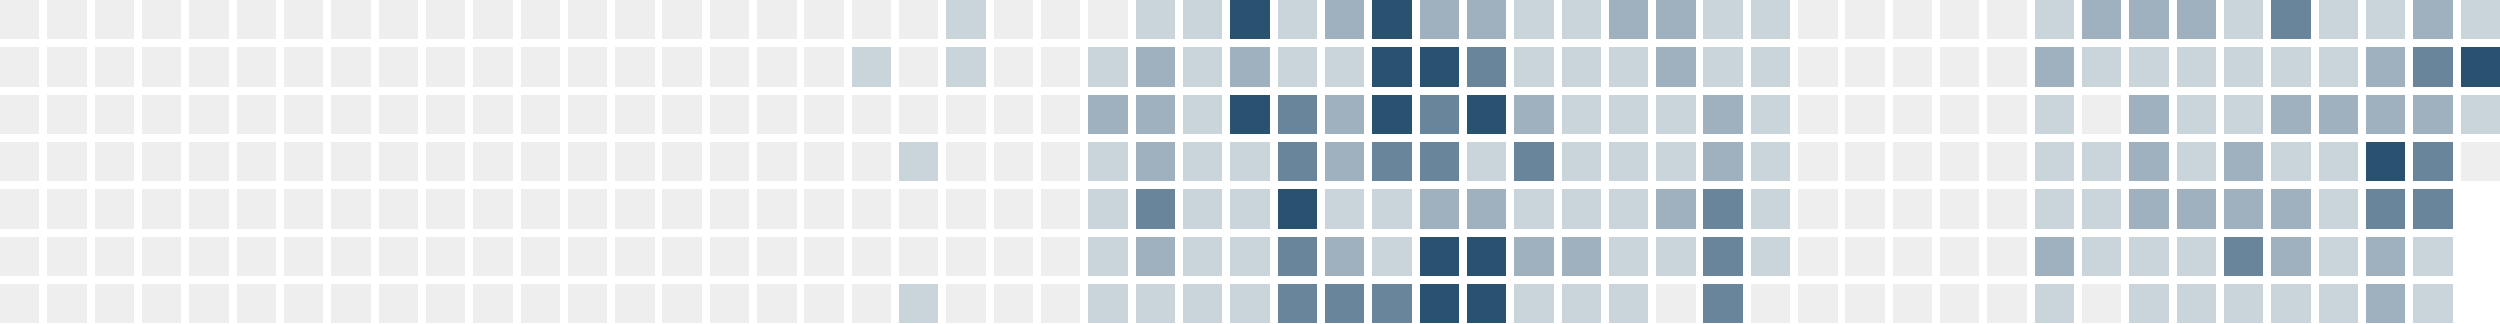
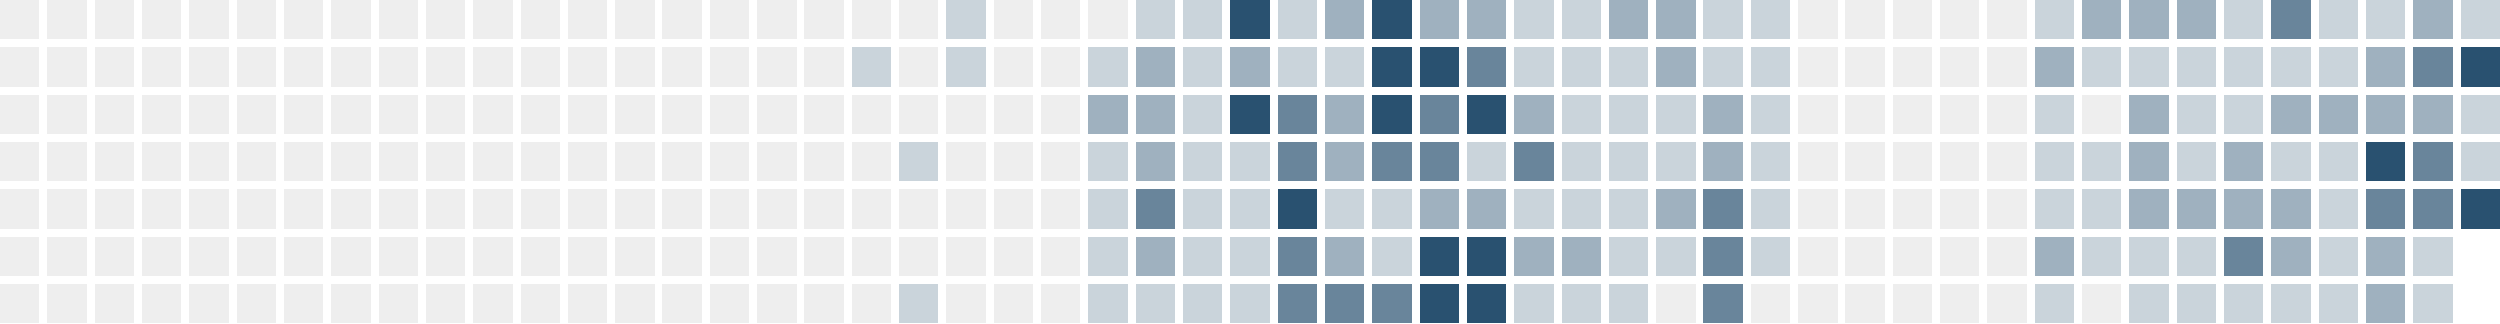
<svg xmlns="http://www.w3.org/2000/svg" version="1.1" width="634.0" height="82.0" viewBox="27.0 20.0 634.0 82.0">
  <rect style="fill:#eeeeee;shape-rendering:crispedges" data-score="0" data-date="2025-06-08" x="27" y="20" width="10" height="10" />
  <rect style="fill:#eeeeee;shape-rendering:crispedges" data-score="0" data-date="2025-06-15" x="39" y="20" width="10" height="10" />
  <rect style="fill:#eeeeee;shape-rendering:crispedges" data-score="0" data-date="2025-06-22" x="51" y="20" width="10" height="10" />
  <rect style="fill:#eeeeee;shape-rendering:crispedges" data-score="0" data-date="2025-06-29" x="63" y="20" width="10" height="10" />
  <rect style="fill:#eeeeee;shape-rendering:crispedges" data-score="0" data-date="2025-07-06" x="75" y="20" width="10" height="10" />
  <rect style="fill:#eeeeee;shape-rendering:crispedges" data-score="0" data-date="2025-07-13" x="87" y="20" width="10" height="10" />
  <rect style="fill:#eeeeee;shape-rendering:crispedges" data-score="0" data-date="2025-07-20" x="99" y="20" width="10" height="10" />
  <rect style="fill:#eeeeee;shape-rendering:crispedges" data-score="0" data-date="2025-07-27" x="111" y="20" width="10" height="10" />
  <rect style="fill:#eeeeee;shape-rendering:crispedges" data-score="0" data-date="2025-08-03" x="123" y="20" width="10" height="10" />
  <rect style="fill:#eeeeee;shape-rendering:crispedges" data-score="0" data-date="2025-08-10" x="135" y="20" width="10" height="10" />
  <rect style="fill:#eeeeee;shape-rendering:crispedges" data-score="0" data-date="2025-08-17" x="147" y="20" width="10" height="10" />
  <rect style="fill:#eeeeee;shape-rendering:crispedges" data-score="0" data-date="2025-08-24" x="159" y="20" width="10" height="10" />
  <rect style="fill:#eeeeee;shape-rendering:crispedges" data-score="0" data-date="2025-08-31" x="171" y="20" width="10" height="10" />
  <rect style="fill:#eeeeee;shape-rendering:crispedges" data-score="0" data-date="2025-09-07" x="183" y="20" width="10" height="10" />
  <rect style="fill:#eeeeee;shape-rendering:crispedges" data-score="0" data-date="2025-09-14" x="195" y="20" width="10" height="10" />
  <rect style="fill:#eeeeee;shape-rendering:crispedges" data-score="0" data-date="2025-09-21" x="207" y="20" width="10" height="10" />
  <rect style="fill:#eeeeee;shape-rendering:crispedges" data-score="0" data-date="2025-09-28" x="219" y="20" width="10" height="10" />
  <rect style="fill:#eeeeee;shape-rendering:crispedges" data-score="0" data-date="2025-10-05" x="231" y="20" width="10" height="10" />
  <rect style="fill:#eeeeee;shape-rendering:crispedges" data-score="0" data-date="2025-10-12" x="243" y="20" width="10" height="10" />
  <rect style="fill:#eeeeee;shape-rendering:crispedges" data-score="0" data-date="2025-10-19" x="255" y="20" width="10" height="10" />
  <rect style="fill:#cad4db;shape-rendering:crispedges" data-score="1" data-date="2025-10-26" x="267" y="20" width="10" height="10" />
  <rect style="fill:#eeeeee;shape-rendering:crispedges" data-score="0" data-date="2025-11-02" x="279" y="20" width="10" height="10" />
  <rect style="fill:#eeeeee;shape-rendering:crispedges" data-score="0" data-date="2025-11-09" x="291" y="20" width="10" height="10" />
  <rect style="fill:#eeeeee;shape-rendering:crispedges" data-score="0" data-date="2025-11-16" x="303" y="20" width="10" height="10" />
  <rect style="fill:#cad4db;shape-rendering:crispedges" data-score="1" data-date="2025-11-23" x="315" y="20" width="10" height="10" />
  <rect style="fill:#cad4db;shape-rendering:crispedges" data-score="1" data-date="2025-11-30" x="327" y="20" width="10" height="10" />
  <rect style="fill:#295170;shape-rendering:crispedges" data-score="4" data-date="2025-12-07" x="339" y="20" width="10" height="10" />
  <rect style="fill:#cad4db;shape-rendering:crispedges" data-score="1" data-date="2025-12-14" x="351" y="20" width="10" height="10" />
  <rect style="fill:#9fb1bf;shape-rendering:crispedges" data-score="2" data-date="2025-12-21" x="363" y="20" width="10" height="10" />
  <rect style="fill:#295170;shape-rendering:crispedges" data-score="4" data-date="2025-12-28" x="375" y="20" width="10" height="10" />
  <rect style="fill:#9fb1bf;shape-rendering:crispedges" data-score="2" data-date="2026-01-04" x="387" y="20" width="10" height="10" />
  <rect style="fill:#9fb1bf;shape-rendering:crispedges" data-score="2" data-date="2026-01-11" x="399" y="20" width="10" height="10" />
  <rect style="fill:#cad4db;shape-rendering:crispedges" data-score="1" data-date="2026-01-18" x="411" y="20" width="10" height="10" />
  <rect style="fill:#cad4db;shape-rendering:crispedges" data-score="1" data-date="2026-01-25" x="423" y="20" width="10" height="10" />
  <rect style="fill:#9fb1bf;shape-rendering:crispedges" data-score="2" data-date="2026-02-01" x="435" y="20" width="10" height="10" />
  <rect style="fill:#9fb1bf;shape-rendering:crispedges" data-score="2" data-date="2026-02-08" x="447" y="20" width="10" height="10" />
  <rect style="fill:#cad4db;shape-rendering:crispedges" data-score="1" data-date="2026-02-15" x="459" y="20" width="10" height="10" />
  <rect style="fill:#cad4db;shape-rendering:crispedges" data-score="1" data-date="2026-02-22" x="471" y="20" width="10" height="10" />
  <rect style="fill:#eeeeee;shape-rendering:crispedges" data-score="0" data-date="2026-03-01" x="483" y="20" width="10" height="10" />
  <rect style="fill:#eeeeee;shape-rendering:crispedges" data-score="0" data-date="2026-03-08" x="495" y="20" width="10" height="10" />
  <rect style="fill:#eeeeee;shape-rendering:crispedges" data-score="0" data-date="2026-03-15" x="507" y="20" width="10" height="10" />
  <rect style="fill:#eeeeee;shape-rendering:crispedges" data-score="0" data-date="2026-03-22" x="519" y="20" width="10" height="10" />
  <rect style="fill:#eeeeee;shape-rendering:crispedges" data-score="0" data-date="2026-03-29" x="531" y="20" width="10" height="10" />
  <rect style="fill:#cad4db;shape-rendering:crispedges" data-score="1" data-date="2026-04-05" x="543" y="20" width="10" height="10" />
  <rect style="fill:#9fb1bf;shape-rendering:crispedges" data-score="2" data-date="2026-04-12" x="555" y="20" width="10" height="10" />
  <rect style="fill:#9fb1bf;shape-rendering:crispedges" data-score="2" data-date="2026-04-19" x="567" y="20" width="10" height="10" />
  <rect style="fill:#9fb1bf;shape-rendering:crispedges" data-score="2" data-date="2026-04-26" x="579" y="20" width="10" height="10" />
  <rect style="fill:#cad4db;shape-rendering:crispedges" data-score="1" data-date="2026-05-03" x="591" y="20" width="10" height="10" />
  <rect style="fill:#69859b;shape-rendering:crispedges" data-score="3" data-date="2026-05-10" x="603" y="20" width="10" height="10" />
  <rect style="fill:#cad4db;shape-rendering:crispedges" data-score="1" data-date="2026-05-17" x="615" y="20" width="10" height="10" />
  <rect style="fill:#cad4db;shape-rendering:crispedges" data-score="1" data-date="2026-05-24" x="627" y="20" width="10" height="10" />
  <rect style="fill:#9fb1bf;shape-rendering:crispedges" data-score="2" data-date="2026-05-31" x="639" y="20" width="10" height="10" />
  <rect style="fill:#cad4db;shape-rendering:crispedges" data-score="1" data-date="2026-06-07" x="651" y="20" width="10" height="10" />
  <rect style="fill:#eeeeee;shape-rendering:crispedges" data-score="0" data-date="2025-06-09" x="27" y="32" width="10" height="10" />
  <rect style="fill:#eeeeee;shape-rendering:crispedges" data-score="0" data-date="2025-06-16" x="39" y="32" width="10" height="10" />
  <rect style="fill:#eeeeee;shape-rendering:crispedges" data-score="0" data-date="2025-06-23" x="51" y="32" width="10" height="10" />
  <rect style="fill:#eeeeee;shape-rendering:crispedges" data-score="0" data-date="2025-06-30" x="63" y="32" width="10" height="10" />
  <rect style="fill:#eeeeee;shape-rendering:crispedges" data-score="0" data-date="2025-07-07" x="75" y="32" width="10" height="10" />
  <rect style="fill:#eeeeee;shape-rendering:crispedges" data-score="0" data-date="2025-07-14" x="87" y="32" width="10" height="10" />
  <rect style="fill:#eeeeee;shape-rendering:crispedges" data-score="0" data-date="2025-07-21" x="99" y="32" width="10" height="10" />
  <rect style="fill:#eeeeee;shape-rendering:crispedges" data-score="0" data-date="2025-07-28" x="111" y="32" width="10" height="10" />
  <rect style="fill:#eeeeee;shape-rendering:crispedges" data-score="0" data-date="2025-08-04" x="123" y="32" width="10" height="10" />
  <rect style="fill:#eeeeee;shape-rendering:crispedges" data-score="0" data-date="2025-08-11" x="135" y="32" width="10" height="10" />
  <rect style="fill:#eeeeee;shape-rendering:crispedges" data-score="0" data-date="2025-08-18" x="147" y="32" width="10" height="10" />
  <rect style="fill:#eeeeee;shape-rendering:crispedges" data-score="0" data-date="2025-08-25" x="159" y="32" width="10" height="10" />
  <rect style="fill:#eeeeee;shape-rendering:crispedges" data-score="0" data-date="2025-09-01" x="171" y="32" width="10" height="10" />
  <rect style="fill:#eeeeee;shape-rendering:crispedges" data-score="0" data-date="2025-09-08" x="183" y="32" width="10" height="10" />
  <rect style="fill:#eeeeee;shape-rendering:crispedges" data-score="0" data-date="2025-09-15" x="195" y="32" width="10" height="10" />
  <rect style="fill:#eeeeee;shape-rendering:crispedges" data-score="0" data-date="2025-09-22" x="207" y="32" width="10" height="10" />
  <rect style="fill:#eeeeee;shape-rendering:crispedges" data-score="0" data-date="2025-09-29" x="219" y="32" width="10" height="10" />
  <rect style="fill:#eeeeee;shape-rendering:crispedges" data-score="0" data-date="2025-10-06" x="231" y="32" width="10" height="10" />
  <rect style="fill:#cad4db;shape-rendering:crispedges" data-score="1" data-date="2025-10-13" x="243" y="32" width="10" height="10" />
  <rect style="fill:#eeeeee;shape-rendering:crispedges" data-score="0" data-date="2025-10-20" x="255" y="32" width="10" height="10" />
  <rect style="fill:#cad4db;shape-rendering:crispedges" data-score="1" data-date="2025-10-27" x="267" y="32" width="10" height="10" />
  <rect style="fill:#eeeeee;shape-rendering:crispedges" data-score="0" data-date="2025-11-03" x="279" y="32" width="10" height="10" />
  <rect style="fill:#eeeeee;shape-rendering:crispedges" data-score="0" data-date="2025-11-10" x="291" y="32" width="10" height="10" />
  <rect style="fill:#cad4db;shape-rendering:crispedges" data-score="1" data-date="2025-11-17" x="303" y="32" width="10" height="10" />
  <rect style="fill:#9fb1bf;shape-rendering:crispedges" data-score="2" data-date="2025-11-24" x="315" y="32" width="10" height="10" />
  <rect style="fill:#cad4db;shape-rendering:crispedges" data-score="1" data-date="2025-12-01" x="327" y="32" width="10" height="10" />
  <rect style="fill:#9fb1bf;shape-rendering:crispedges" data-score="2" data-date="2025-12-08" x="339" y="32" width="10" height="10" />
  <rect style="fill:#cad4db;shape-rendering:crispedges" data-score="1" data-date="2025-12-15" x="351" y="32" width="10" height="10" />
  <rect style="fill:#cad4db;shape-rendering:crispedges" data-score="1" data-date="2025-12-22" x="363" y="32" width="10" height="10" />
  <rect style="fill:#295170;shape-rendering:crispedges" data-score="4" data-date="2025-12-29" x="375" y="32" width="10" height="10" />
  <rect style="fill:#295170;shape-rendering:crispedges" data-score="4" data-date="2026-01-05" x="387" y="32" width="10" height="10" />
  <rect style="fill:#69859b;shape-rendering:crispedges" data-score="3" data-date="2026-01-12" x="399" y="32" width="10" height="10" />
  <rect style="fill:#cad4db;shape-rendering:crispedges" data-score="1" data-date="2026-01-19" x="411" y="32" width="10" height="10" />
  <rect style="fill:#cad4db;shape-rendering:crispedges" data-score="1" data-date="2026-01-26" x="423" y="32" width="10" height="10" />
  <rect style="fill:#cad4db;shape-rendering:crispedges" data-score="1" data-date="2026-02-02" x="435" y="32" width="10" height="10" />
  <rect style="fill:#9fb1bf;shape-rendering:crispedges" data-score="2" data-date="2026-02-09" x="447" y="32" width="10" height="10" />
  <rect style="fill:#cad4db;shape-rendering:crispedges" data-score="1" data-date="2026-02-16" x="459" y="32" width="10" height="10" />
  <rect style="fill:#cad4db;shape-rendering:crispedges" data-score="1" data-date="2026-02-23" x="471" y="32" width="10" height="10" />
  <rect style="fill:#eeeeee;shape-rendering:crispedges" data-score="0" data-date="2026-03-02" x="483" y="32" width="10" height="10" />
  <rect style="fill:#eeeeee;shape-rendering:crispedges" data-score="0" data-date="2026-03-09" x="495" y="32" width="10" height="10" />
  <rect style="fill:#eeeeee;shape-rendering:crispedges" data-score="0" data-date="2026-03-16" x="507" y="32" width="10" height="10" />
  <rect style="fill:#eeeeee;shape-rendering:crispedges" data-score="0" data-date="2026-03-23" x="519" y="32" width="10" height="10" />
  <rect style="fill:#eeeeee;shape-rendering:crispedges" data-score="0" data-date="2026-03-30" x="531" y="32" width="10" height="10" />
  <rect style="fill:#9fb1bf;shape-rendering:crispedges" data-score="2" data-date="2026-04-06" x="543" y="32" width="10" height="10" />
  <rect style="fill:#cad4db;shape-rendering:crispedges" data-score="1" data-date="2026-04-13" x="555" y="32" width="10" height="10" />
  <rect style="fill:#cad4db;shape-rendering:crispedges" data-score="1" data-date="2026-04-20" x="567" y="32" width="10" height="10" />
  <rect style="fill:#cad4db;shape-rendering:crispedges" data-score="1" data-date="2026-04-27" x="579" y="32" width="10" height="10" />
  <rect style="fill:#cad4db;shape-rendering:crispedges" data-score="1" data-date="2026-05-04" x="591" y="32" width="10" height="10" />
  <rect style="fill:#cad4db;shape-rendering:crispedges" data-score="1" data-date="2026-05-11" x="603" y="32" width="10" height="10" />
  <rect style="fill:#cad4db;shape-rendering:crispedges" data-score="1" data-date="2026-05-18" x="615" y="32" width="10" height="10" />
  <rect style="fill:#9fb1bf;shape-rendering:crispedges" data-score="2" data-date="2026-05-25" x="627" y="32" width="10" height="10" />
  <rect style="fill:#69859b;shape-rendering:crispedges" data-score="3" data-date="2026-06-01" x="639" y="32" width="10" height="10" />
  <rect style="fill:#295170;shape-rendering:crispedges" data-score="4" data-date="2026-06-08" x="651" y="32" width="10" height="10" />
  <rect style="fill:#eeeeee;shape-rendering:crispedges" data-score="0" data-date="2025-06-10" x="27" y="44" width="10" height="10" />
  <rect style="fill:#eeeeee;shape-rendering:crispedges" data-score="0" data-date="2025-06-17" x="39" y="44" width="10" height="10" />
  <rect style="fill:#eeeeee;shape-rendering:crispedges" data-score="0" data-date="2025-06-24" x="51" y="44" width="10" height="10" />
  <rect style="fill:#eeeeee;shape-rendering:crispedges" data-score="0" data-date="2025-07-01" x="63" y="44" width="10" height="10" />
  <rect style="fill:#eeeeee;shape-rendering:crispedges" data-score="0" data-date="2025-07-08" x="75" y="44" width="10" height="10" />
  <rect style="fill:#eeeeee;shape-rendering:crispedges" data-score="0" data-date="2025-07-15" x="87" y="44" width="10" height="10" />
  <rect style="fill:#eeeeee;shape-rendering:crispedges" data-score="0" data-date="2025-07-22" x="99" y="44" width="10" height="10" />
  <rect style="fill:#eeeeee;shape-rendering:crispedges" data-score="0" data-date="2025-07-29" x="111" y="44" width="10" height="10" />
  <rect style="fill:#eeeeee;shape-rendering:crispedges" data-score="0" data-date="2025-08-05" x="123" y="44" width="10" height="10" />
  <rect style="fill:#eeeeee;shape-rendering:crispedges" data-score="0" data-date="2025-08-12" x="135" y="44" width="10" height="10" />
  <rect style="fill:#eeeeee;shape-rendering:crispedges" data-score="0" data-date="2025-08-19" x="147" y="44" width="10" height="10" />
  <rect style="fill:#eeeeee;shape-rendering:crispedges" data-score="0" data-date="2025-08-26" x="159" y="44" width="10" height="10" />
  <rect style="fill:#eeeeee;shape-rendering:crispedges" data-score="0" data-date="2025-09-02" x="171" y="44" width="10" height="10" />
  <rect style="fill:#eeeeee;shape-rendering:crispedges" data-score="0" data-date="2025-09-09" x="183" y="44" width="10" height="10" />
  <rect style="fill:#eeeeee;shape-rendering:crispedges" data-score="0" data-date="2025-09-16" x="195" y="44" width="10" height="10" />
  <rect style="fill:#eeeeee;shape-rendering:crispedges" data-score="0" data-date="2025-09-23" x="207" y="44" width="10" height="10" />
  <rect style="fill:#eeeeee;shape-rendering:crispedges" data-score="0" data-date="2025-09-30" x="219" y="44" width="10" height="10" />
  <rect style="fill:#eeeeee;shape-rendering:crispedges" data-score="0" data-date="2025-10-07" x="231" y="44" width="10" height="10" />
  <rect style="fill:#eeeeee;shape-rendering:crispedges" data-score="0" data-date="2025-10-14" x="243" y="44" width="10" height="10" />
  <rect style="fill:#eeeeee;shape-rendering:crispedges" data-score="0" data-date="2025-10-21" x="255" y="44" width="10" height="10" />
  <rect style="fill:#eeeeee;shape-rendering:crispedges" data-score="0" data-date="2025-10-28" x="267" y="44" width="10" height="10" />
  <rect style="fill:#eeeeee;shape-rendering:crispedges" data-score="0" data-date="2025-11-04" x="279" y="44" width="10" height="10" />
  <rect style="fill:#eeeeee;shape-rendering:crispedges" data-score="0" data-date="2025-11-11" x="291" y="44" width="10" height="10" />
  <rect style="fill:#9fb1bf;shape-rendering:crispedges" data-score="2" data-date="2025-11-18" x="303" y="44" width="10" height="10" />
  <rect style="fill:#9fb1bf;shape-rendering:crispedges" data-score="2" data-date="2025-11-25" x="315" y="44" width="10" height="10" />
  <rect style="fill:#cad4db;shape-rendering:crispedges" data-score="1" data-date="2025-12-02" x="327" y="44" width="10" height="10" />
  <rect style="fill:#295170;shape-rendering:crispedges" data-score="4" data-date="2025-12-09" x="339" y="44" width="10" height="10" />
  <rect style="fill:#69859b;shape-rendering:crispedges" data-score="3" data-date="2025-12-16" x="351" y="44" width="10" height="10" />
  <rect style="fill:#9fb1bf;shape-rendering:crispedges" data-score="2" data-date="2025-12-23" x="363" y="44" width="10" height="10" />
  <rect style="fill:#295170;shape-rendering:crispedges" data-score="4" data-date="2025-12-30" x="375" y="44" width="10" height="10" />
  <rect style="fill:#69859b;shape-rendering:crispedges" data-score="3" data-date="2026-01-06" x="387" y="44" width="10" height="10" />
  <rect style="fill:#295170;shape-rendering:crispedges" data-score="4" data-date="2026-01-13" x="399" y="44" width="10" height="10" />
  <rect style="fill:#9fb1bf;shape-rendering:crispedges" data-score="2" data-date="2026-01-20" x="411" y="44" width="10" height="10" />
  <rect style="fill:#cad4db;shape-rendering:crispedges" data-score="1" data-date="2026-01-27" x="423" y="44" width="10" height="10" />
  <rect style="fill:#cad4db;shape-rendering:crispedges" data-score="1" data-date="2026-02-03" x="435" y="44" width="10" height="10" />
  <rect style="fill:#cad4db;shape-rendering:crispedges" data-score="1" data-date="2026-02-10" x="447" y="44" width="10" height="10" />
  <rect style="fill:#9fb1bf;shape-rendering:crispedges" data-score="2" data-date="2026-02-17" x="459" y="44" width="10" height="10" />
  <rect style="fill:#cad4db;shape-rendering:crispedges" data-score="1" data-date="2026-02-24" x="471" y="44" width="10" height="10" />
  <rect style="fill:#eeeeee;shape-rendering:crispedges" data-score="0" data-date="2026-03-03" x="483" y="44" width="10" height="10" />
  <rect style="fill:#eeeeee;shape-rendering:crispedges" data-score="0" data-date="2026-03-10" x="495" y="44" width="10" height="10" />
  <rect style="fill:#eeeeee;shape-rendering:crispedges" data-score="0" data-date="2026-03-17" x="507" y="44" width="10" height="10" />
  <rect style="fill:#eeeeee;shape-rendering:crispedges" data-score="0" data-date="2026-03-24" x="519" y="44" width="10" height="10" />
  <rect style="fill:#eeeeee;shape-rendering:crispedges" data-score="0" data-date="2026-03-31" x="531" y="44" width="10" height="10" />
  <rect style="fill:#cad4db;shape-rendering:crispedges" data-score="1" data-date="2026-04-07" x="543" y="44" width="10" height="10" />
  <rect style="fill:#eeeeee;shape-rendering:crispedges" data-score="0" data-date="2026-04-14" x="555" y="44" width="10" height="10" />
  <rect style="fill:#9fb1bf;shape-rendering:crispedges" data-score="2" data-date="2026-04-21" x="567" y="44" width="10" height="10" />
  <rect style="fill:#cad4db;shape-rendering:crispedges" data-score="1" data-date="2026-04-28" x="579" y="44" width="10" height="10" />
  <rect style="fill:#cad4db;shape-rendering:crispedges" data-score="1" data-date="2026-05-05" x="591" y="44" width="10" height="10" />
  <rect style="fill:#9fb1bf;shape-rendering:crispedges" data-score="2" data-date="2026-05-12" x="603" y="44" width="10" height="10" />
  <rect style="fill:#9fb1bf;shape-rendering:crispedges" data-score="2" data-date="2026-05-19" x="615" y="44" width="10" height="10" />
  <rect style="fill:#9fb1bf;shape-rendering:crispedges" data-score="2" data-date="2026-05-26" x="627" y="44" width="10" height="10" />
  <rect style="fill:#9fb1bf;shape-rendering:crispedges" data-score="2" data-date="2026-06-02" x="639" y="44" width="10" height="10" />
  <rect style="fill:#cad4db;shape-rendering:crispedges" data-score="1" data-date="2026-06-09" x="651" y="44" width="10" height="10" />
  <rect style="fill:#eeeeee;shape-rendering:crispedges" data-score="0" data-date="2025-06-11" x="27" y="56" width="10" height="10" />
  <rect style="fill:#eeeeee;shape-rendering:crispedges" data-score="0" data-date="2025-06-18" x="39" y="56" width="10" height="10" />
  <rect style="fill:#eeeeee;shape-rendering:crispedges" data-score="0" data-date="2025-06-25" x="51" y="56" width="10" height="10" />
  <rect style="fill:#eeeeee;shape-rendering:crispedges" data-score="0" data-date="2025-07-02" x="63" y="56" width="10" height="10" />
  <rect style="fill:#eeeeee;shape-rendering:crispedges" data-score="0" data-date="2025-07-09" x="75" y="56" width="10" height="10" />
  <rect style="fill:#eeeeee;shape-rendering:crispedges" data-score="0" data-date="2025-07-16" x="87" y="56" width="10" height="10" />
  <rect style="fill:#eeeeee;shape-rendering:crispedges" data-score="0" data-date="2025-07-23" x="99" y="56" width="10" height="10" />
  <rect style="fill:#eeeeee;shape-rendering:crispedges" data-score="0" data-date="2025-07-30" x="111" y="56" width="10" height="10" />
  <rect style="fill:#eeeeee;shape-rendering:crispedges" data-score="0" data-date="2025-08-06" x="123" y="56" width="10" height="10" />
  <rect style="fill:#eeeeee;shape-rendering:crispedges" data-score="0" data-date="2025-08-13" x="135" y="56" width="10" height="10" />
  <rect style="fill:#eeeeee;shape-rendering:crispedges" data-score="0" data-date="2025-08-20" x="147" y="56" width="10" height="10" />
  <rect style="fill:#eeeeee;shape-rendering:crispedges" data-score="0" data-date="2025-08-27" x="159" y="56" width="10" height="10" />
  <rect style="fill:#eeeeee;shape-rendering:crispedges" data-score="0" data-date="2025-09-03" x="171" y="56" width="10" height="10" />
  <rect style="fill:#eeeeee;shape-rendering:crispedges" data-score="0" data-date="2025-09-10" x="183" y="56" width="10" height="10" />
  <rect style="fill:#eeeeee;shape-rendering:crispedges" data-score="0" data-date="2025-09-17" x="195" y="56" width="10" height="10" />
  <rect style="fill:#eeeeee;shape-rendering:crispedges" data-score="0" data-date="2025-09-24" x="207" y="56" width="10" height="10" />
  <rect style="fill:#eeeeee;shape-rendering:crispedges" data-score="0" data-date="2025-10-01" x="219" y="56" width="10" height="10" />
  <rect style="fill:#eeeeee;shape-rendering:crispedges" data-score="0" data-date="2025-10-08" x="231" y="56" width="10" height="10" />
  <rect style="fill:#eeeeee;shape-rendering:crispedges" data-score="0" data-date="2025-10-15" x="243" y="56" width="10" height="10" />
  <rect style="fill:#cad4db;shape-rendering:crispedges" data-score="1" data-date="2025-10-22" x="255" y="56" width="10" height="10" />
  <rect style="fill:#eeeeee;shape-rendering:crispedges" data-score="0" data-date="2025-10-29" x="267" y="56" width="10" height="10" />
  <rect style="fill:#eeeeee;shape-rendering:crispedges" data-score="0" data-date="2025-11-05" x="279" y="56" width="10" height="10" />
  <rect style="fill:#eeeeee;shape-rendering:crispedges" data-score="0" data-date="2025-11-12" x="291" y="56" width="10" height="10" />
  <rect style="fill:#cad4db;shape-rendering:crispedges" data-score="1" data-date="2025-11-19" x="303" y="56" width="10" height="10" />
  <rect style="fill:#9fb1bf;shape-rendering:crispedges" data-score="2" data-date="2025-11-26" x="315" y="56" width="10" height="10" />
  <rect style="fill:#cad4db;shape-rendering:crispedges" data-score="1" data-date="2025-12-03" x="327" y="56" width="10" height="10" />
  <rect style="fill:#cad4db;shape-rendering:crispedges" data-score="1" data-date="2025-12-10" x="339" y="56" width="10" height="10" />
  <rect style="fill:#69859b;shape-rendering:crispedges" data-score="3" data-date="2025-12-17" x="351" y="56" width="10" height="10" />
  <rect style="fill:#9fb1bf;shape-rendering:crispedges" data-score="2" data-date="2025-12-24" x="363" y="56" width="10" height="10" />
  <rect style="fill:#69859b;shape-rendering:crispedges" data-score="3" data-date="2025-12-31" x="375" y="56" width="10" height="10" />
  <rect style="fill:#69859b;shape-rendering:crispedges" data-score="3" data-date="2026-01-07" x="387" y="56" width="10" height="10" />
  <rect style="fill:#cad4db;shape-rendering:crispedges" data-score="1" data-date="2026-01-14" x="399" y="56" width="10" height="10" />
  <rect style="fill:#69859b;shape-rendering:crispedges" data-score="3" data-date="2026-01-21" x="411" y="56" width="10" height="10" />
  <rect style="fill:#cad4db;shape-rendering:crispedges" data-score="1" data-date="2026-01-28" x="423" y="56" width="10" height="10" />
  <rect style="fill:#cad4db;shape-rendering:crispedges" data-score="1" data-date="2026-02-04" x="435" y="56" width="10" height="10" />
  <rect style="fill:#cad4db;shape-rendering:crispedges" data-score="1" data-date="2026-02-11" x="447" y="56" width="10" height="10" />
  <rect style="fill:#9fb1bf;shape-rendering:crispedges" data-score="2" data-date="2026-02-18" x="459" y="56" width="10" height="10" />
  <rect style="fill:#cad4db;shape-rendering:crispedges" data-score="1" data-date="2026-02-25" x="471" y="56" width="10" height="10" />
  <rect style="fill:#eeeeee;shape-rendering:crispedges" data-score="0" data-date="2026-03-04" x="483" y="56" width="10" height="10" />
  <rect style="fill:#eeeeee;shape-rendering:crispedges" data-score="0" data-date="2026-03-11" x="495" y="56" width="10" height="10" />
  <rect style="fill:#eeeeee;shape-rendering:crispedges" data-score="0" data-date="2026-03-18" x="507" y="56" width="10" height="10" />
  <rect style="fill:#eeeeee;shape-rendering:crispedges" data-score="0" data-date="2026-03-25" x="519" y="56" width="10" height="10" />
  <rect style="fill:#eeeeee;shape-rendering:crispedges" data-score="0" data-date="2026-04-01" x="531" y="56" width="10" height="10" />
  <rect style="fill:#cad4db;shape-rendering:crispedges" data-score="1" data-date="2026-04-08" x="543" y="56" width="10" height="10" />
  <rect style="fill:#cad4db;shape-rendering:crispedges" data-score="1" data-date="2026-04-15" x="555" y="56" width="10" height="10" />
  <rect style="fill:#9fb1bf;shape-rendering:crispedges" data-score="2" data-date="2026-04-22" x="567" y="56" width="10" height="10" />
  <rect style="fill:#cad4db;shape-rendering:crispedges" data-score="1" data-date="2026-04-29" x="579" y="56" width="10" height="10" />
  <rect style="fill:#9fb1bf;shape-rendering:crispedges" data-score="2" data-date="2026-05-06" x="591" y="56" width="10" height="10" />
  <rect style="fill:#cad4db;shape-rendering:crispedges" data-score="1" data-date="2026-05-13" x="603" y="56" width="10" height="10" />
  <rect style="fill:#cad4db;shape-rendering:crispedges" data-score="1" data-date="2026-05-20" x="615" y="56" width="10" height="10" />
  <rect style="fill:#295170;shape-rendering:crispedges" data-score="4" data-date="2026-05-27" x="627" y="56" width="10" height="10" />
  <rect style="fill:#69859b;shape-rendering:crispedges" data-score="3" data-date="2026-06-03" x="639" y="56" width="10" height="10" />
-   <rect style="fill:#eeeeee;shape-rendering:crispedges" data-score="0" data-date="2026-06-10" x="651" y="56" width="10" height="10" />
+   <rect style="fill:#cad4db;shape-rendering:crispedges" data-score="1" data-date="2026-06-10" x="651" y="56" width="10" height="10" />
  <rect style="fill:#eeeeee;shape-rendering:crispedges" data-score="0" data-date="2025-06-12" x="27" y="68" width="10" height="10" />
  <rect style="fill:#eeeeee;shape-rendering:crispedges" data-score="0" data-date="2025-06-19" x="39" y="68" width="10" height="10" />
  <rect style="fill:#eeeeee;shape-rendering:crispedges" data-score="0" data-date="2025-06-26" x="51" y="68" width="10" height="10" />
  <rect style="fill:#eeeeee;shape-rendering:crispedges" data-score="0" data-date="2025-07-03" x="63" y="68" width="10" height="10" />
  <rect style="fill:#eeeeee;shape-rendering:crispedges" data-score="0" data-date="2025-07-10" x="75" y="68" width="10" height="10" />
  <rect style="fill:#eeeeee;shape-rendering:crispedges" data-score="0" data-date="2025-07-17" x="87" y="68" width="10" height="10" />
  <rect style="fill:#eeeeee;shape-rendering:crispedges" data-score="0" data-date="2025-07-24" x="99" y="68" width="10" height="10" />
  <rect style="fill:#eeeeee;shape-rendering:crispedges" data-score="0" data-date="2025-07-31" x="111" y="68" width="10" height="10" />
  <rect style="fill:#eeeeee;shape-rendering:crispedges" data-score="0" data-date="2025-08-07" x="123" y="68" width="10" height="10" />
  <rect style="fill:#eeeeee;shape-rendering:crispedges" data-score="0" data-date="2025-08-14" x="135" y="68" width="10" height="10" />
  <rect style="fill:#eeeeee;shape-rendering:crispedges" data-score="0" data-date="2025-08-21" x="147" y="68" width="10" height="10" />
  <rect style="fill:#eeeeee;shape-rendering:crispedges" data-score="0" data-date="2025-08-28" x="159" y="68" width="10" height="10" />
  <rect style="fill:#eeeeee;shape-rendering:crispedges" data-score="0" data-date="2025-09-04" x="171" y="68" width="10" height="10" />
  <rect style="fill:#eeeeee;shape-rendering:crispedges" data-score="0" data-date="2025-09-11" x="183" y="68" width="10" height="10" />
  <rect style="fill:#eeeeee;shape-rendering:crispedges" data-score="0" data-date="2025-09-18" x="195" y="68" width="10" height="10" />
  <rect style="fill:#eeeeee;shape-rendering:crispedges" data-score="0" data-date="2025-09-25" x="207" y="68" width="10" height="10" />
  <rect style="fill:#eeeeee;shape-rendering:crispedges" data-score="0" data-date="2025-10-02" x="219" y="68" width="10" height="10" />
  <rect style="fill:#eeeeee;shape-rendering:crispedges" data-score="0" data-date="2025-10-09" x="231" y="68" width="10" height="10" />
  <rect style="fill:#eeeeee;shape-rendering:crispedges" data-score="0" data-date="2025-10-16" x="243" y="68" width="10" height="10" />
  <rect style="fill:#eeeeee;shape-rendering:crispedges" data-score="0" data-date="2025-10-23" x="255" y="68" width="10" height="10" />
  <rect style="fill:#eeeeee;shape-rendering:crispedges" data-score="0" data-date="2025-10-30" x="267" y="68" width="10" height="10" />
  <rect style="fill:#eeeeee;shape-rendering:crispedges" data-score="0" data-date="2025-11-06" x="279" y="68" width="10" height="10" />
  <rect style="fill:#eeeeee;shape-rendering:crispedges" data-score="0" data-date="2025-11-13" x="291" y="68" width="10" height="10" />
  <rect style="fill:#cad4db;shape-rendering:crispedges" data-score="1" data-date="2025-11-20" x="303" y="68" width="10" height="10" />
  <rect style="fill:#69859b;shape-rendering:crispedges" data-score="3" data-date="2025-11-27" x="315" y="68" width="10" height="10" />
  <rect style="fill:#cad4db;shape-rendering:crispedges" data-score="1" data-date="2025-12-04" x="327" y="68" width="10" height="10" />
  <rect style="fill:#cad4db;shape-rendering:crispedges" data-score="1" data-date="2025-12-11" x="339" y="68" width="10" height="10" />
  <rect style="fill:#295170;shape-rendering:crispedges" data-score="4" data-date="2025-12-18" x="351" y="68" width="10" height="10" />
  <rect style="fill:#cad4db;shape-rendering:crispedges" data-score="1" data-date="2025-12-25" x="363" y="68" width="10" height="10" />
  <rect style="fill:#cad4db;shape-rendering:crispedges" data-score="1" data-date="2026-01-01" x="375" y="68" width="10" height="10" />
  <rect style="fill:#9fb1bf;shape-rendering:crispedges" data-score="2" data-date="2026-01-08" x="387" y="68" width="10" height="10" />
  <rect style="fill:#9fb1bf;shape-rendering:crispedges" data-score="2" data-date="2026-01-15" x="399" y="68" width="10" height="10" />
  <rect style="fill:#cad4db;shape-rendering:crispedges" data-score="1" data-date="2026-01-22" x="411" y="68" width="10" height="10" />
  <rect style="fill:#cad4db;shape-rendering:crispedges" data-score="1" data-date="2026-01-29" x="423" y="68" width="10" height="10" />
  <rect style="fill:#cad4db;shape-rendering:crispedges" data-score="1" data-date="2026-02-05" x="435" y="68" width="10" height="10" />
  <rect style="fill:#9fb1bf;shape-rendering:crispedges" data-score="2" data-date="2026-02-12" x="447" y="68" width="10" height="10" />
  <rect style="fill:#69859b;shape-rendering:crispedges" data-score="3" data-date="2026-02-19" x="459" y="68" width="10" height="10" />
  <rect style="fill:#cad4db;shape-rendering:crispedges" data-score="1" data-date="2026-02-26" x="471" y="68" width="10" height="10" />
  <rect style="fill:#eeeeee;shape-rendering:crispedges" data-score="0" data-date="2026-03-05" x="483" y="68" width="10" height="10" />
  <rect style="fill:#eeeeee;shape-rendering:crispedges" data-score="0" data-date="2026-03-12" x="495" y="68" width="10" height="10" />
  <rect style="fill:#eeeeee;shape-rendering:crispedges" data-score="0" data-date="2026-03-19" x="507" y="68" width="10" height="10" />
  <rect style="fill:#eeeeee;shape-rendering:crispedges" data-score="0" data-date="2026-03-26" x="519" y="68" width="10" height="10" />
  <rect style="fill:#eeeeee;shape-rendering:crispedges" data-score="0" data-date="2026-04-02" x="531" y="68" width="10" height="10" />
  <rect style="fill:#cad4db;shape-rendering:crispedges" data-score="1" data-date="2026-04-09" x="543" y="68" width="10" height="10" />
  <rect style="fill:#cad4db;shape-rendering:crispedges" data-score="1" data-date="2026-04-16" x="555" y="68" width="10" height="10" />
  <rect style="fill:#9fb1bf;shape-rendering:crispedges" data-score="2" data-date="2026-04-23" x="567" y="68" width="10" height="10" />
  <rect style="fill:#9fb1bf;shape-rendering:crispedges" data-score="2" data-date="2026-04-30" x="579" y="68" width="10" height="10" />
  <rect style="fill:#9fb1bf;shape-rendering:crispedges" data-score="2" data-date="2026-05-07" x="591" y="68" width="10" height="10" />
  <rect style="fill:#9fb1bf;shape-rendering:crispedges" data-score="2" data-date="2026-05-14" x="603" y="68" width="10" height="10" />
  <rect style="fill:#cad4db;shape-rendering:crispedges" data-score="1" data-date="2026-05-21" x="615" y="68" width="10" height="10" />
  <rect style="fill:#69859b;shape-rendering:crispedges" data-score="3" data-date="2026-05-28" x="627" y="68" width="10" height="10" />
  <rect style="fill:#69859b;shape-rendering:crispedges" data-score="3" data-date="2026-06-04" x="639" y="68" width="10" height="10" />
+   <rect style="fill:#295170;shape-rendering:crispedges" data-score="4" data-date="2026-06-11" x="651" y="68" width="10" height="10" />
  <rect style="fill:#eeeeee;shape-rendering:crispedges" data-score="0" data-date="2025-06-13" x="27" y="80" width="10" height="10" />
  <rect style="fill:#eeeeee;shape-rendering:crispedges" data-score="0" data-date="2025-06-20" x="39" y="80" width="10" height="10" />
  <rect style="fill:#eeeeee;shape-rendering:crispedges" data-score="0" data-date="2025-06-27" x="51" y="80" width="10" height="10" />
  <rect style="fill:#eeeeee;shape-rendering:crispedges" data-score="0" data-date="2025-07-04" x="63" y="80" width="10" height="10" />
  <rect style="fill:#eeeeee;shape-rendering:crispedges" data-score="0" data-date="2025-07-11" x="75" y="80" width="10" height="10" />
  <rect style="fill:#eeeeee;shape-rendering:crispedges" data-score="0" data-date="2025-07-18" x="87" y="80" width="10" height="10" />
  <rect style="fill:#eeeeee;shape-rendering:crispedges" data-score="0" data-date="2025-07-25" x="99" y="80" width="10" height="10" />
  <rect style="fill:#eeeeee;shape-rendering:crispedges" data-score="0" data-date="2025-08-01" x="111" y="80" width="10" height="10" />
  <rect style="fill:#eeeeee;shape-rendering:crispedges" data-score="0" data-date="2025-08-08" x="123" y="80" width="10" height="10" />
  <rect style="fill:#eeeeee;shape-rendering:crispedges" data-score="0" data-date="2025-08-15" x="135" y="80" width="10" height="10" />
  <rect style="fill:#eeeeee;shape-rendering:crispedges" data-score="0" data-date="2025-08-22" x="147" y="80" width="10" height="10" />
  <rect style="fill:#eeeeee;shape-rendering:crispedges" data-score="0" data-date="2025-08-29" x="159" y="80" width="10" height="10" />
  <rect style="fill:#eeeeee;shape-rendering:crispedges" data-score="0" data-date="2025-09-05" x="171" y="80" width="10" height="10" />
  <rect style="fill:#eeeeee;shape-rendering:crispedges" data-score="0" data-date="2025-09-12" x="183" y="80" width="10" height="10" />
  <rect style="fill:#eeeeee;shape-rendering:crispedges" data-score="0" data-date="2025-09-19" x="195" y="80" width="10" height="10" />
  <rect style="fill:#eeeeee;shape-rendering:crispedges" data-score="0" data-date="2025-09-26" x="207" y="80" width="10" height="10" />
  <rect style="fill:#eeeeee;shape-rendering:crispedges" data-score="0" data-date="2025-10-03" x="219" y="80" width="10" height="10" />
  <rect style="fill:#eeeeee;shape-rendering:crispedges" data-score="0" data-date="2025-10-10" x="231" y="80" width="10" height="10" />
  <rect style="fill:#eeeeee;shape-rendering:crispedges" data-score="0" data-date="2025-10-17" x="243" y="80" width="10" height="10" />
  <rect style="fill:#eeeeee;shape-rendering:crispedges" data-score="0" data-date="2025-10-24" x="255" y="80" width="10" height="10" />
  <rect style="fill:#eeeeee;shape-rendering:crispedges" data-score="0" data-date="2025-10-31" x="267" y="80" width="10" height="10" />
  <rect style="fill:#eeeeee;shape-rendering:crispedges" data-score="0" data-date="2025-11-07" x="279" y="80" width="10" height="10" />
  <rect style="fill:#eeeeee;shape-rendering:crispedges" data-score="0" data-date="2025-11-14" x="291" y="80" width="10" height="10" />
  <rect style="fill:#cad4db;shape-rendering:crispedges" data-score="1" data-date="2025-11-21" x="303" y="80" width="10" height="10" />
  <rect style="fill:#9fb1bf;shape-rendering:crispedges" data-score="2" data-date="2025-11-28" x="315" y="80" width="10" height="10" />
  <rect style="fill:#cad4db;shape-rendering:crispedges" data-score="1" data-date="2025-12-05" x="327" y="80" width="10" height="10" />
  <rect style="fill:#cad4db;shape-rendering:crispedges" data-score="1" data-date="2025-12-12" x="339" y="80" width="10" height="10" />
  <rect style="fill:#69859b;shape-rendering:crispedges" data-score="3" data-date="2025-12-19" x="351" y="80" width="10" height="10" />
  <rect style="fill:#9fb1bf;shape-rendering:crispedges" data-score="2" data-date="2025-12-26" x="363" y="80" width="10" height="10" />
  <rect style="fill:#cad4db;shape-rendering:crispedges" data-score="1" data-date="2026-01-02" x="375" y="80" width="10" height="10" />
  <rect style="fill:#295170;shape-rendering:crispedges" data-score="4" data-date="2026-01-09" x="387" y="80" width="10" height="10" />
  <rect style="fill:#295170;shape-rendering:crispedges" data-score="4" data-date="2026-01-16" x="399" y="80" width="10" height="10" />
  <rect style="fill:#9fb1bf;shape-rendering:crispedges" data-score="2" data-date="2026-01-23" x="411" y="80" width="10" height="10" />
  <rect style="fill:#9fb1bf;shape-rendering:crispedges" data-score="2" data-date="2026-01-30" x="423" y="80" width="10" height="10" />
  <rect style="fill:#cad4db;shape-rendering:crispedges" data-score="1" data-date="2026-02-06" x="435" y="80" width="10" height="10" />
  <rect style="fill:#cad4db;shape-rendering:crispedges" data-score="1" data-date="2026-02-13" x="447" y="80" width="10" height="10" />
  <rect style="fill:#69859b;shape-rendering:crispedges" data-score="3" data-date="2026-02-20" x="459" y="80" width="10" height="10" />
  <rect style="fill:#cad4db;shape-rendering:crispedges" data-score="1" data-date="2026-02-27" x="471" y="80" width="10" height="10" />
  <rect style="fill:#eeeeee;shape-rendering:crispedges" data-score="0" data-date="2026-03-06" x="483" y="80" width="10" height="10" />
  <rect style="fill:#eeeeee;shape-rendering:crispedges" data-score="0" data-date="2026-03-13" x="495" y="80" width="10" height="10" />
  <rect style="fill:#eeeeee;shape-rendering:crispedges" data-score="0" data-date="2026-03-20" x="507" y="80" width="10" height="10" />
  <rect style="fill:#eeeeee;shape-rendering:crispedges" data-score="0" data-date="2026-03-27" x="519" y="80" width="10" height="10" />
  <rect style="fill:#eeeeee;shape-rendering:crispedges" data-score="0" data-date="2026-04-03" x="531" y="80" width="10" height="10" />
  <rect style="fill:#9fb1bf;shape-rendering:crispedges" data-score="2" data-date="2026-04-10" x="543" y="80" width="10" height="10" />
  <rect style="fill:#cad4db;shape-rendering:crispedges" data-score="1" data-date="2026-04-17" x="555" y="80" width="10" height="10" />
  <rect style="fill:#cad4db;shape-rendering:crispedges" data-score="1" data-date="2026-04-24" x="567" y="80" width="10" height="10" />
  <rect style="fill:#cad4db;shape-rendering:crispedges" data-score="1" data-date="2026-05-01" x="579" y="80" width="10" height="10" />
  <rect style="fill:#69859b;shape-rendering:crispedges" data-score="3" data-date="2026-05-08" x="591" y="80" width="10" height="10" />
  <rect style="fill:#9fb1bf;shape-rendering:crispedges" data-score="2" data-date="2026-05-15" x="603" y="80" width="10" height="10" />
  <rect style="fill:#cad4db;shape-rendering:crispedges" data-score="1" data-date="2026-05-22" x="615" y="80" width="10" height="10" />
  <rect style="fill:#9fb1bf;shape-rendering:crispedges" data-score="2" data-date="2026-05-29" x="627" y="80" width="10" height="10" />
  <rect style="fill:#cad4db;shape-rendering:crispedges" data-score="1" data-date="2026-06-05" x="639" y="80" width="10" height="10" />
  <rect style="fill:#eeeeee;shape-rendering:crispedges" data-score="0" data-date="2025-06-14" x="27" y="92" width="10" height="10" />
  <rect style="fill:#eeeeee;shape-rendering:crispedges" data-score="0" data-date="2025-06-21" x="39" y="92" width="10" height="10" />
  <rect style="fill:#eeeeee;shape-rendering:crispedges" data-score="0" data-date="2025-06-28" x="51" y="92" width="10" height="10" />
  <rect style="fill:#eeeeee;shape-rendering:crispedges" data-score="0" data-date="2025-07-05" x="63" y="92" width="10" height="10" />
  <rect style="fill:#eeeeee;shape-rendering:crispedges" data-score="0" data-date="2025-07-12" x="75" y="92" width="10" height="10" />
  <rect style="fill:#eeeeee;shape-rendering:crispedges" data-score="0" data-date="2025-07-19" x="87" y="92" width="10" height="10" />
  <rect style="fill:#eeeeee;shape-rendering:crispedges" data-score="0" data-date="2025-07-26" x="99" y="92" width="10" height="10" />
  <rect style="fill:#eeeeee;shape-rendering:crispedges" data-score="0" data-date="2025-08-02" x="111" y="92" width="10" height="10" />
  <rect style="fill:#eeeeee;shape-rendering:crispedges" data-score="0" data-date="2025-08-09" x="123" y="92" width="10" height="10" />
  <rect style="fill:#eeeeee;shape-rendering:crispedges" data-score="0" data-date="2025-08-16" x="135" y="92" width="10" height="10" />
  <rect style="fill:#eeeeee;shape-rendering:crispedges" data-score="0" data-date="2025-08-23" x="147" y="92" width="10" height="10" />
  <rect style="fill:#eeeeee;shape-rendering:crispedges" data-score="0" data-date="2025-08-30" x="159" y="92" width="10" height="10" />
  <rect style="fill:#eeeeee;shape-rendering:crispedges" data-score="0" data-date="2025-09-06" x="171" y="92" width="10" height="10" />
  <rect style="fill:#eeeeee;shape-rendering:crispedges" data-score="0" data-date="2025-09-13" x="183" y="92" width="10" height="10" />
  <rect style="fill:#eeeeee;shape-rendering:crispedges" data-score="0" data-date="2025-09-20" x="195" y="92" width="10" height="10" />
  <rect style="fill:#eeeeee;shape-rendering:crispedges" data-score="0" data-date="2025-09-27" x="207" y="92" width="10" height="10" />
  <rect style="fill:#eeeeee;shape-rendering:crispedges" data-score="0" data-date="2025-10-04" x="219" y="92" width="10" height="10" />
  <rect style="fill:#eeeeee;shape-rendering:crispedges" data-score="0" data-date="2025-10-11" x="231" y="92" width="10" height="10" />
  <rect style="fill:#eeeeee;shape-rendering:crispedges" data-score="0" data-date="2025-10-18" x="243" y="92" width="10" height="10" />
  <rect style="fill:#cad4db;shape-rendering:crispedges" data-score="1" data-date="2025-10-25" x="255" y="92" width="10" height="10" />
  <rect style="fill:#eeeeee;shape-rendering:crispedges" data-score="0" data-date="2025-11-01" x="267" y="92" width="10" height="10" />
  <rect style="fill:#eeeeee;shape-rendering:crispedges" data-score="0" data-date="2025-11-08" x="279" y="92" width="10" height="10" />
  <rect style="fill:#eeeeee;shape-rendering:crispedges" data-score="0" data-date="2025-11-15" x="291" y="92" width="10" height="10" />
  <rect style="fill:#cad4db;shape-rendering:crispedges" data-score="1" data-date="2025-11-22" x="303" y="92" width="10" height="10" />
  <rect style="fill:#cad4db;shape-rendering:crispedges" data-score="1" data-date="2025-11-29" x="315" y="92" width="10" height="10" />
  <rect style="fill:#cad4db;shape-rendering:crispedges" data-score="1" data-date="2025-12-06" x="327" y="92" width="10" height="10" />
  <rect style="fill:#cad4db;shape-rendering:crispedges" data-score="1" data-date="2025-12-13" x="339" y="92" width="10" height="10" />
  <rect style="fill:#69859b;shape-rendering:crispedges" data-score="3" data-date="2025-12-20" x="351" y="92" width="10" height="10" />
  <rect style="fill:#69859b;shape-rendering:crispedges" data-score="3" data-date="2025-12-27" x="363" y="92" width="10" height="10" />
  <rect style="fill:#69859b;shape-rendering:crispedges" data-score="3" data-date="2026-01-03" x="375" y="92" width="10" height="10" />
  <rect style="fill:#295170;shape-rendering:crispedges" data-score="4" data-date="2026-01-10" x="387" y="92" width="10" height="10" />
  <rect style="fill:#295170;shape-rendering:crispedges" data-score="4" data-date="2026-01-17" x="399" y="92" width="10" height="10" />
  <rect style="fill:#cad4db;shape-rendering:crispedges" data-score="1" data-date="2026-01-24" x="411" y="92" width="10" height="10" />
  <rect style="fill:#cad4db;shape-rendering:crispedges" data-score="1" data-date="2026-01-31" x="423" y="92" width="10" height="10" />
  <rect style="fill:#cad4db;shape-rendering:crispedges" data-score="1" data-date="2026-02-07" x="435" y="92" width="10" height="10" />
  <rect style="fill:#eeeeee;shape-rendering:crispedges" data-score="0" data-date="2026-02-14" x="447" y="92" width="10" height="10" />
  <rect style="fill:#69859b;shape-rendering:crispedges" data-score="3" data-date="2026-02-21" x="459" y="92" width="10" height="10" />
  <rect style="fill:#eeeeee;shape-rendering:crispedges" data-score="0" data-date="2026-02-28" x="471" y="92" width="10" height="10" />
  <rect style="fill:#eeeeee;shape-rendering:crispedges" data-score="0" data-date="2026-03-07" x="483" y="92" width="10" height="10" />
  <rect style="fill:#eeeeee;shape-rendering:crispedges" data-score="0" data-date="2026-03-14" x="495" y="92" width="10" height="10" />
  <rect style="fill:#eeeeee;shape-rendering:crispedges" data-score="0" data-date="2026-03-21" x="507" y="92" width="10" height="10" />
  <rect style="fill:#eeeeee;shape-rendering:crispedges" data-score="0" data-date="2026-03-28" x="519" y="92" width="10" height="10" />
  <rect style="fill:#eeeeee;shape-rendering:crispedges" data-score="0" data-date="2026-04-04" x="531" y="92" width="10" height="10" />
  <rect style="fill:#cad4db;shape-rendering:crispedges" data-score="1" data-date="2026-04-11" x="543" y="92" width="10" height="10" />
  <rect style="fill:#eeeeee;shape-rendering:crispedges" data-score="0" data-date="2026-04-18" x="555" y="92" width="10" height="10" />
  <rect style="fill:#cad4db;shape-rendering:crispedges" data-score="1" data-date="2026-04-25" x="567" y="92" width="10" height="10" />
  <rect style="fill:#cad4db;shape-rendering:crispedges" data-score="1" data-date="2026-05-02" x="579" y="92" width="10" height="10" />
  <rect style="fill:#cad4db;shape-rendering:crispedges" data-score="1" data-date="2026-05-09" x="591" y="92" width="10" height="10" />
  <rect style="fill:#cad4db;shape-rendering:crispedges" data-score="1" data-date="2026-05-16" x="603" y="92" width="10" height="10" />
  <rect style="fill:#cad4db;shape-rendering:crispedges" data-score="1" data-date="2026-05-23" x="615" y="92" width="10" height="10" />
  <rect style="fill:#9fb1bf;shape-rendering:crispedges" data-score="2" data-date="2026-05-30" x="627" y="92" width="10" height="10" />
  <rect style="fill:#cad4db;shape-rendering:crispedges" data-score="1" data-date="2026-06-06" x="639" y="92" width="10" height="10" />
</svg>
